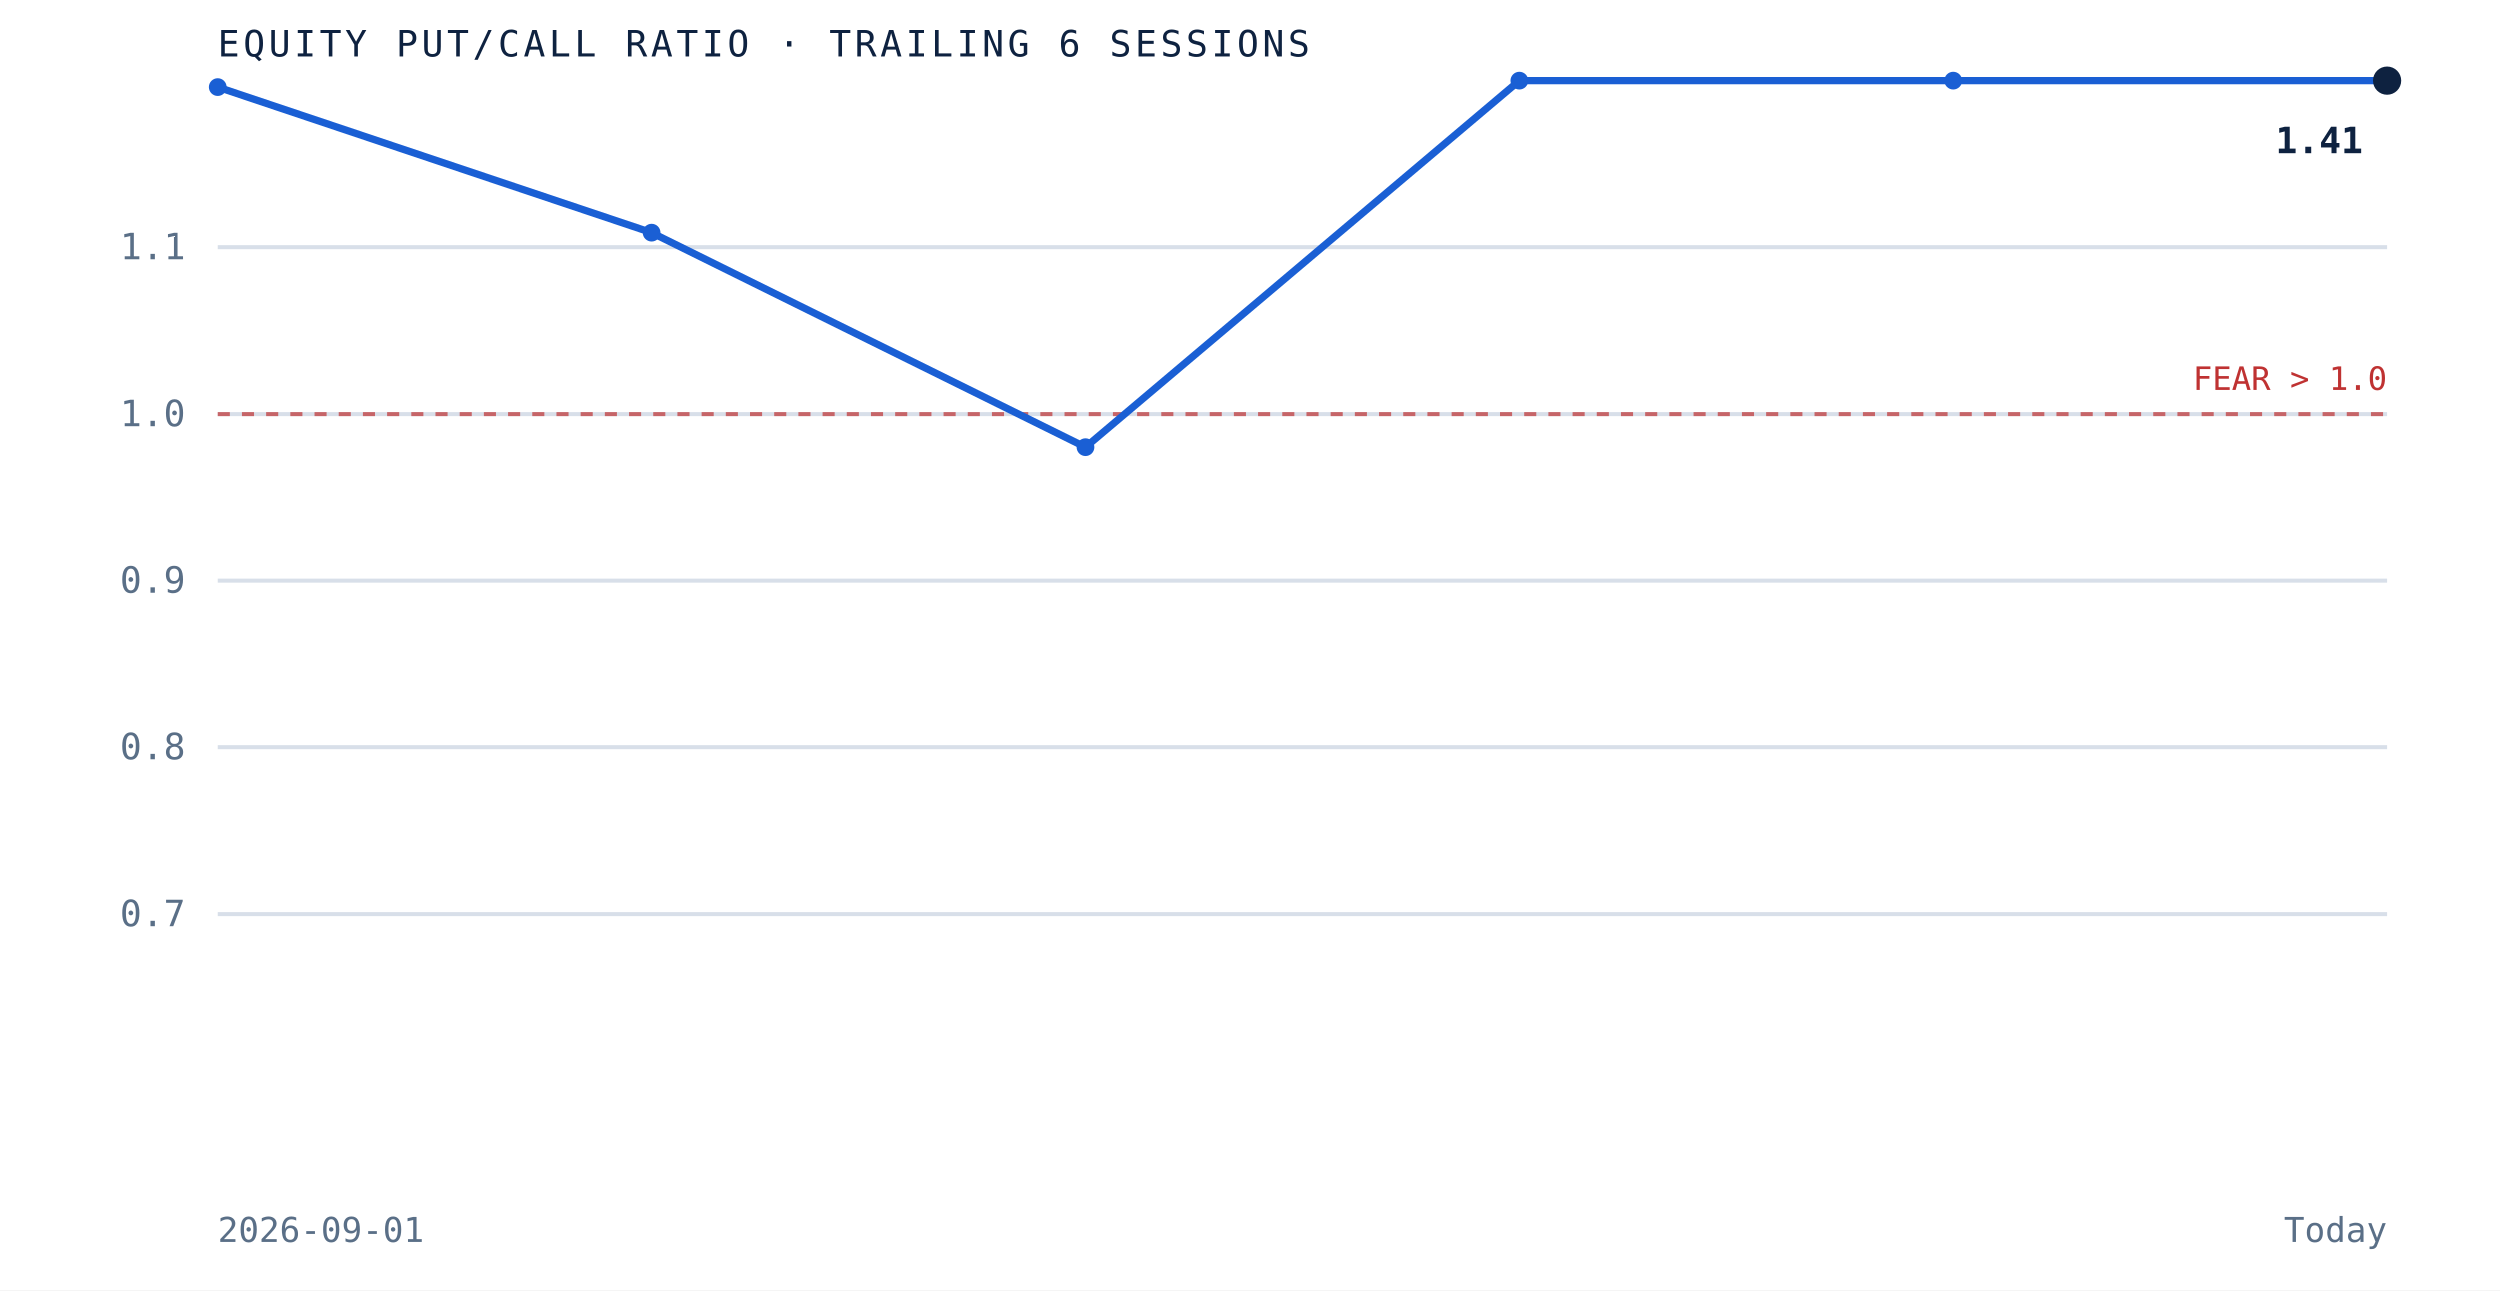
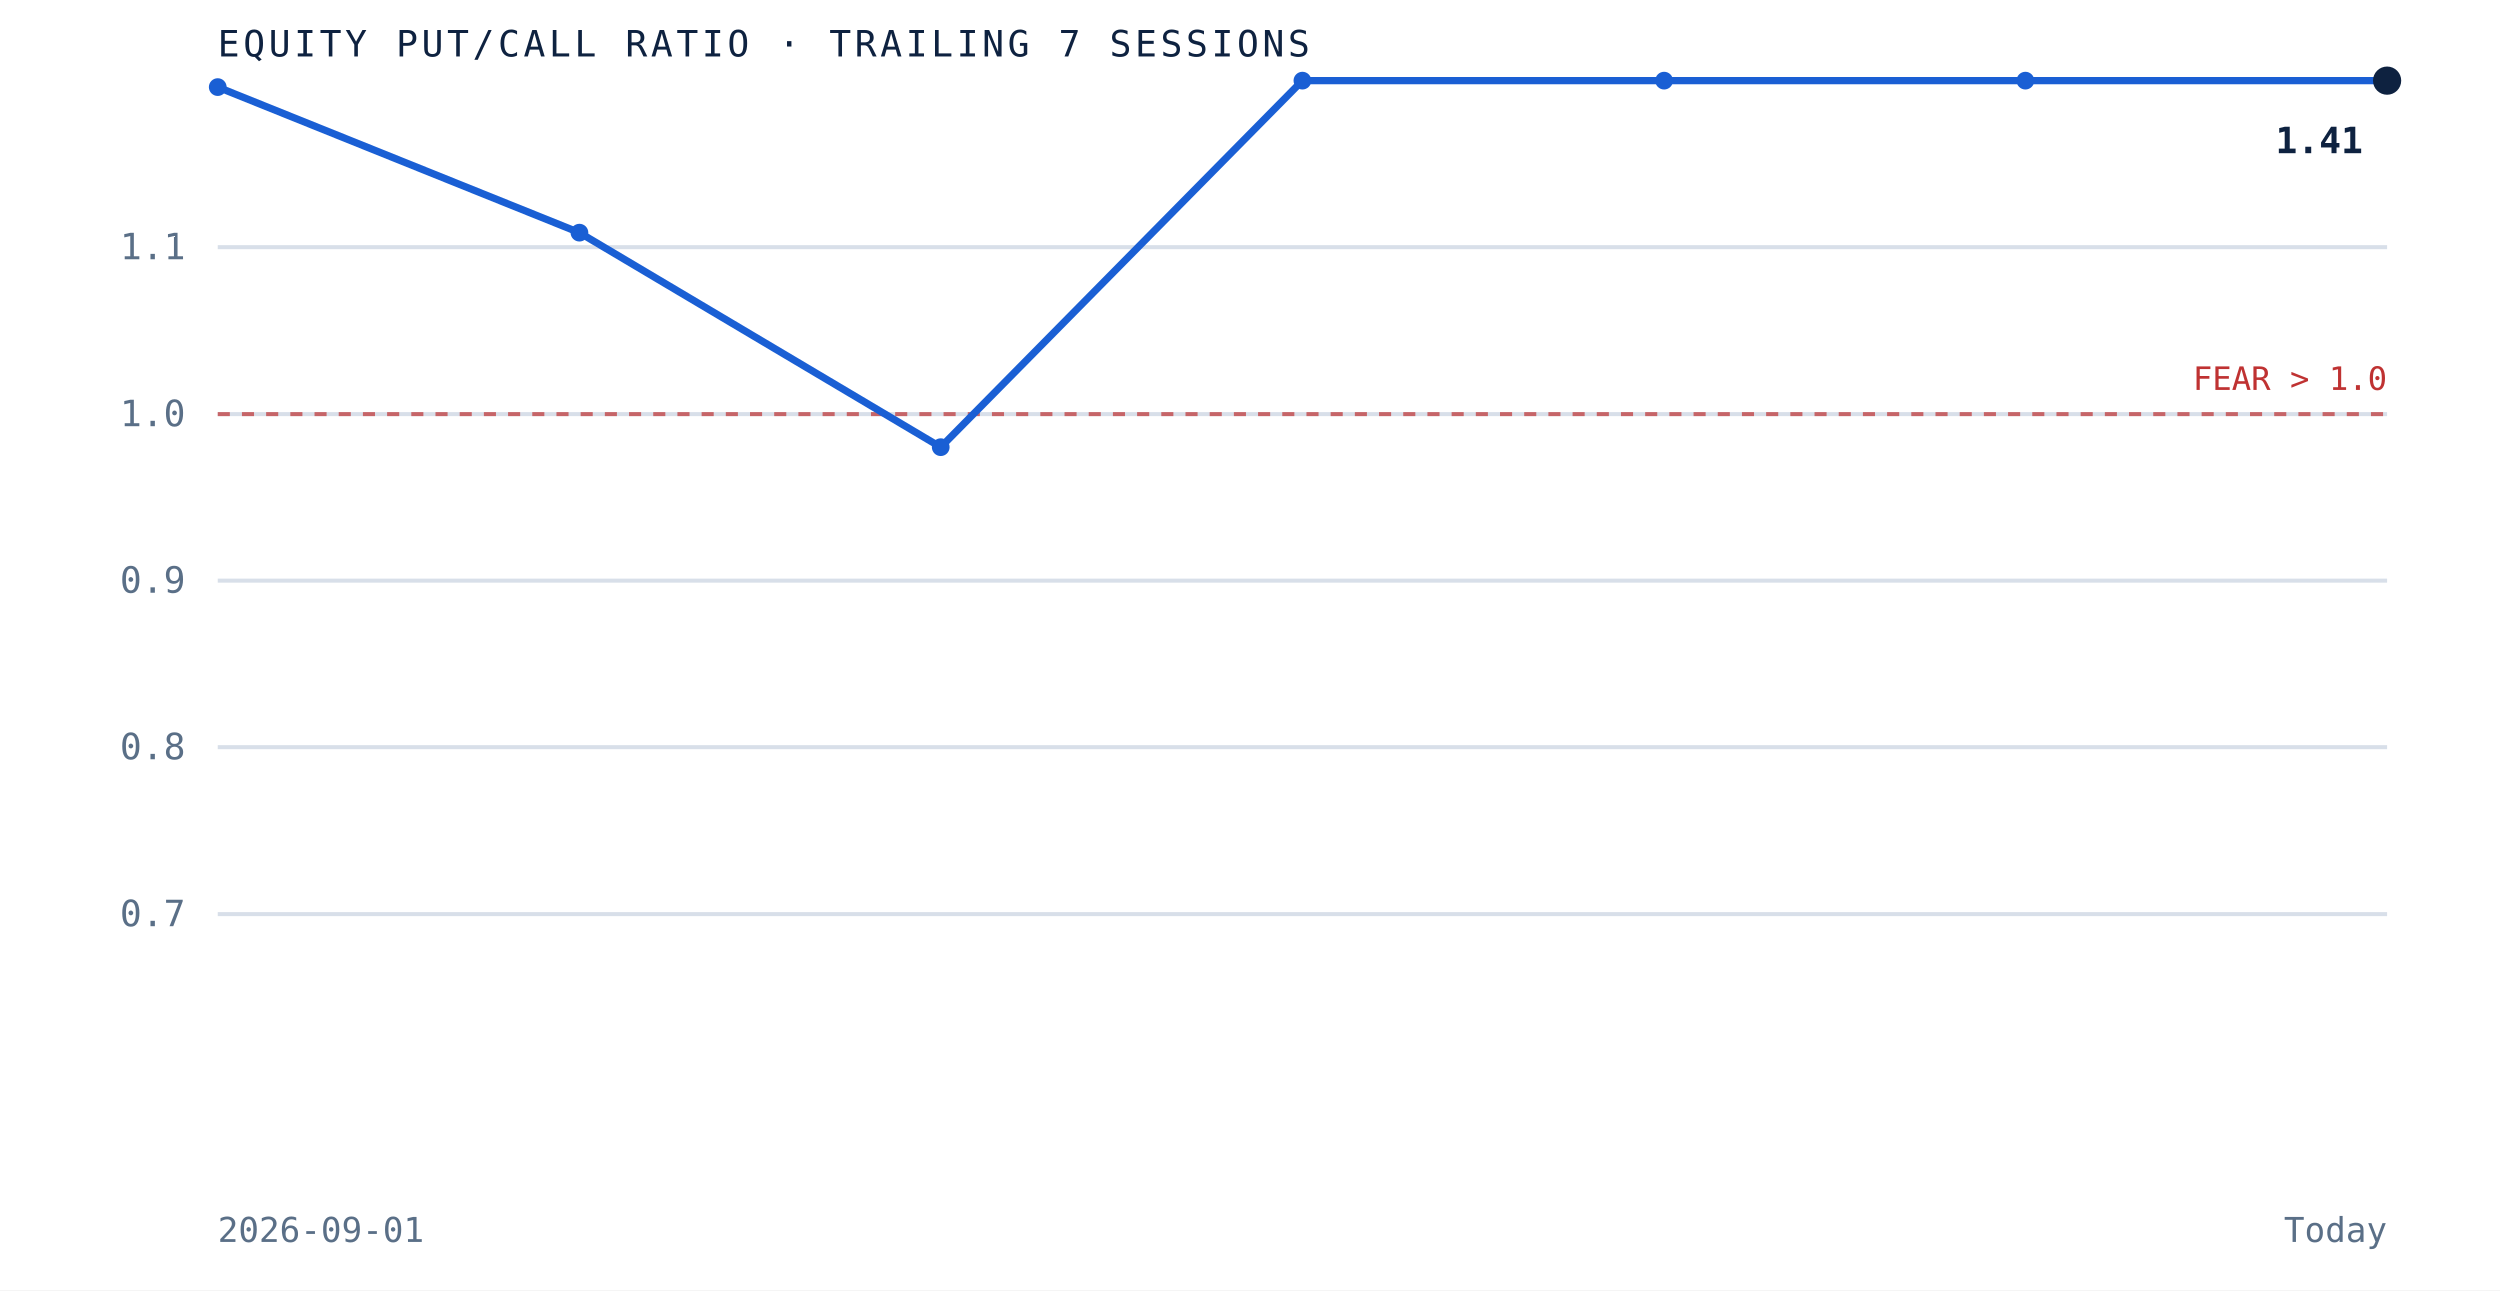
- <svg xmlns="http://www.w3.org/2000/svg" viewBox="0 0 620 320" role="img" aria-label="Equity put to call ratio over the trailing 6 sessions" preserveAspectRatio="xMidYMid meet" style="width:100%;height:auto;display:block">
+ <svg xmlns="http://www.w3.org/2000/svg" viewBox="0 0 620 320" role="img" aria-label="Equity put to call ratio over the trailing 7 sessions" preserveAspectRatio="xMidYMid meet" style="width:100%;height:auto;display:block">
  <rect x="0" y="0" width="620" height="320" fill="white" />
  <line x1="54" y1="226.7" x2="592" y2="226.7" stroke="#d8dfe9" stroke-width="1" />
  <text x="46" y="229.7" text-anchor="end" font-family="'JetBrains Mono', monospace" font-size="9" fill="#5a6f87">0.7</text>
  <line x1="54" y1="185.3" x2="592" y2="185.3" stroke="#d8dfe9" stroke-width="1" />
  <text x="46" y="188.3" text-anchor="end" font-family="'JetBrains Mono', monospace" font-size="9" fill="#5a6f87">0.8</text>
  <line x1="54" y1="144.0" x2="592" y2="144.0" stroke="#d8dfe9" stroke-width="1" />
  <text x="46" y="147.0" text-anchor="end" font-family="'JetBrains Mono', monospace" font-size="9" fill="#5a6f87">0.9</text>
  <line x1="54" y1="102.7" x2="592" y2="102.7" stroke="#d8dfe9" stroke-width="1" />
  <text x="46" y="105.7" text-anchor="end" font-family="'JetBrains Mono', monospace" font-size="9" fill="#5a6f87">1.0</text>
  <line x1="54" y1="61.3" x2="592" y2="61.3" stroke="#d8dfe9" stroke-width="1" />
  <text x="46" y="64.3" text-anchor="end" font-family="'JetBrains Mono', monospace" font-size="9" fill="#5a6f87">1.1</text>
  <line x1="54" y1="102.7" x2="592" y2="102.7" stroke="#bf3232" stroke-width="1" stroke-dasharray="3 3" opacity="0.7" />
  <text x="592" y="96.7" text-anchor="end" font-family="'JetBrains Mono', monospace" font-size="8" fill="#bf3232">FEAR &gt; 1.0</text>
-   <path d="M 54.0 21.6 L 161.6 57.7 L 269.2 110.9 L 376.8 20.0 L 484.4 20.0 L 592.0 20.0" fill="none" stroke="#1a5fd4" stroke-width="1.8" />
+   <path d="M 54.0 21.6 L 143.7 57.7 L 233.3 110.9 L 323.0 20.0 L 412.7 20.0 L 502.3 20.0 L 592.0 20.0" fill="none" stroke="#1a5fd4" stroke-width="1.8" />
  <circle cx="54.0" cy="21.6" r="2.2" fill="#1a5fd4" />
-   <circle cx="161.6" cy="57.7" r="2.2" fill="#1a5fd4" />
-   <circle cx="269.2" cy="110.9" r="2.2" fill="#1a5fd4" />
-   <circle cx="376.8" cy="20.0" r="2.2" fill="#1a5fd4" />
-   <circle cx="484.4" cy="20.0" r="2.2" fill="#1a5fd4" />
+   <circle cx="143.7" cy="57.7" r="2.2" fill="#1a5fd4" />
+   <circle cx="233.3" cy="110.9" r="2.2" fill="#1a5fd4" />
+   <circle cx="323.0" cy="20.0" r="2.2" fill="#1a5fd4" />
+   <circle cx="412.7" cy="20.0" r="2.2" fill="#1a5fd4" />
+   <circle cx="502.3" cy="20.0" r="2.2" fill="#1a5fd4" />
  <circle cx="592.0" cy="20.0" r="3.5" fill="#0e2240" />
  <text x="586.0" y="38.0" text-anchor="end" font-family="'JetBrains Mono', monospace" font-size="9" font-weight="bold" fill="#0e2240">1.41</text>
-   <text x="54" y="14" font-family="'JetBrains Mono', monospace" font-size="9" letter-spacing="0.1em" fill="#0e2240">EQUITY PUT/CALL RATIO · TRAILING 6 SESSIONS</text>
+   <text x="54" y="14" font-family="'JetBrains Mono', monospace" font-size="9" letter-spacing="0.1em" fill="#0e2240">EQUITY PUT/CALL RATIO · TRAILING 7 SESSIONS</text>
  <text x="54" y="308" font-family="'JetBrains Mono', monospace" font-size="8.5" fill="#5a6f87">2026-09-01</text>
  <text x="592" y="308" text-anchor="end" font-family="'JetBrains Mono', monospace" font-size="8.5" fill="#5a6f87">Today</text>
</svg>
